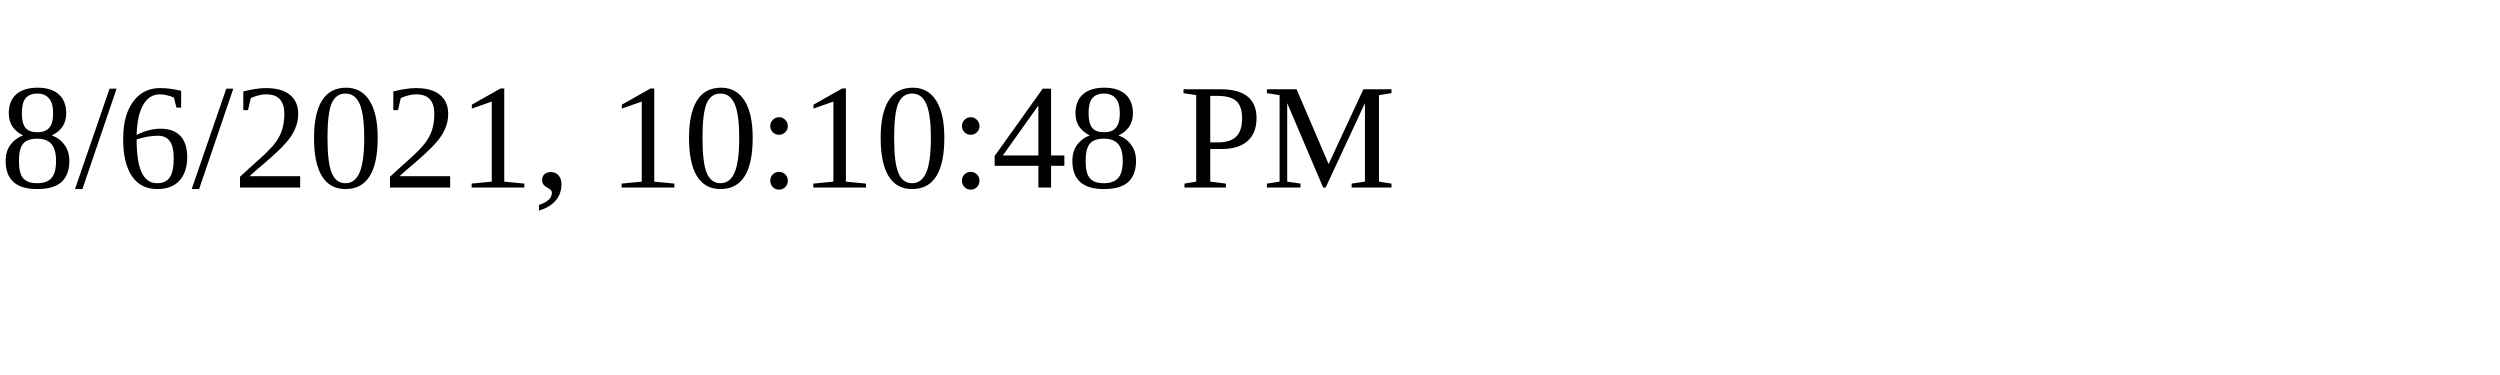
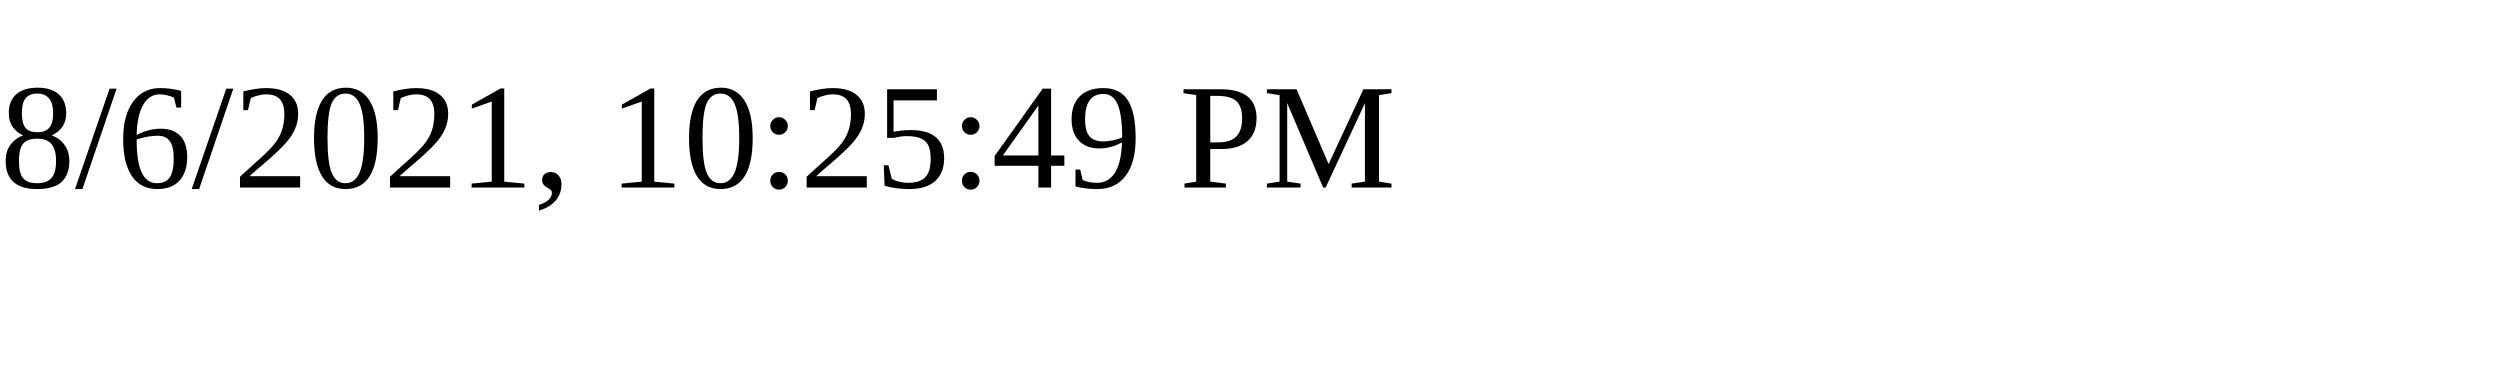
<svg xmlns="http://www.w3.org/2000/svg" height="30" width="200">
-   <text x="0" y="15">8/6/2021, 10:10:48 PM</text>
+   <text x="0" y="15">8/6/2021, 10:25:49 PM</text>
</svg>
